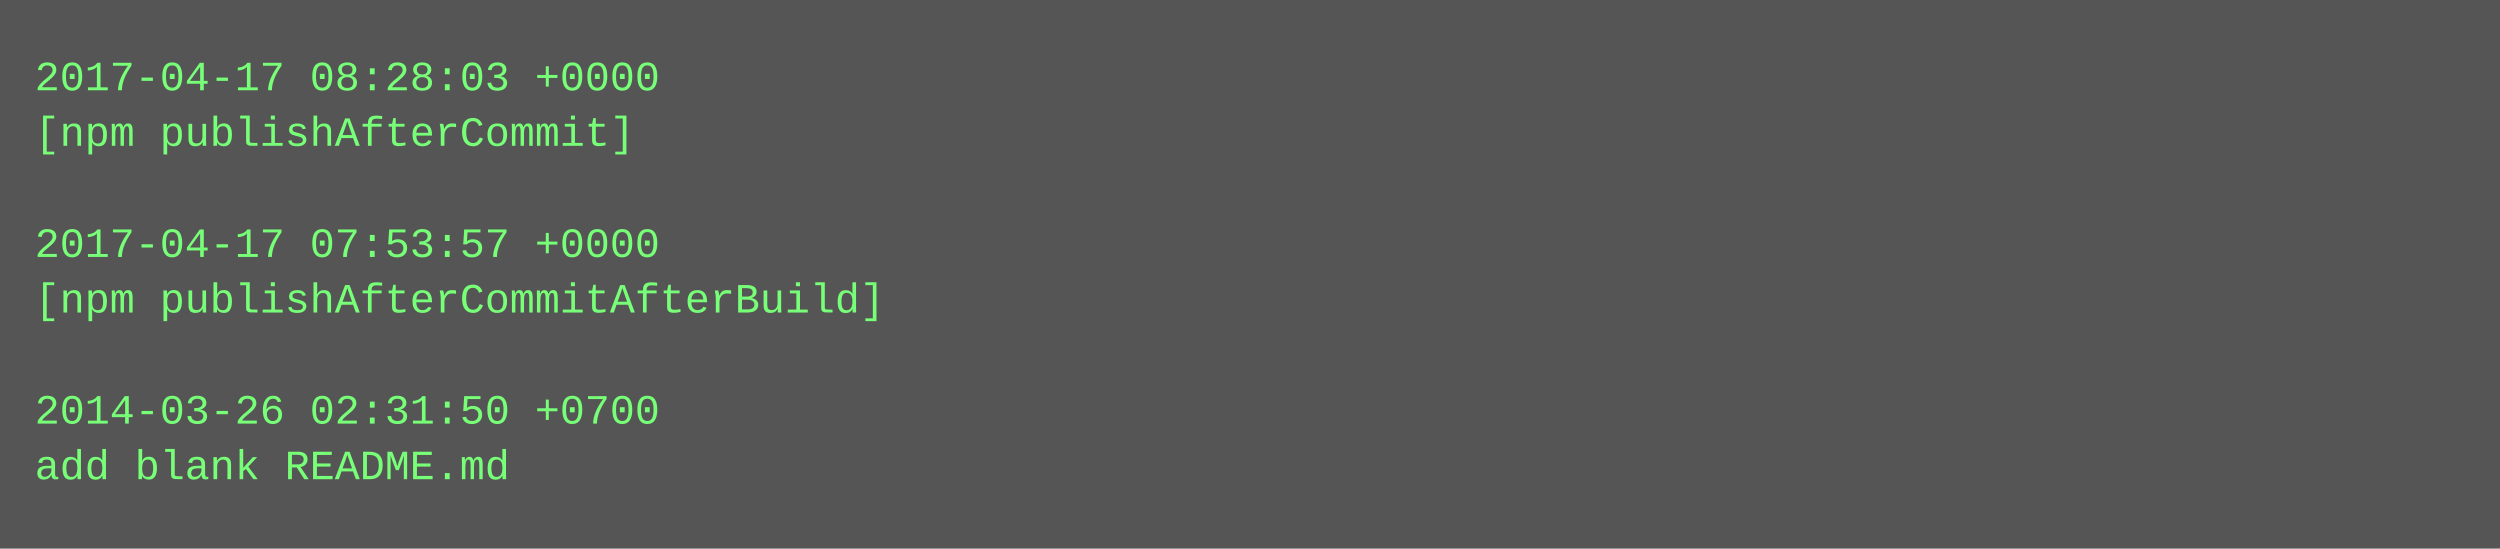
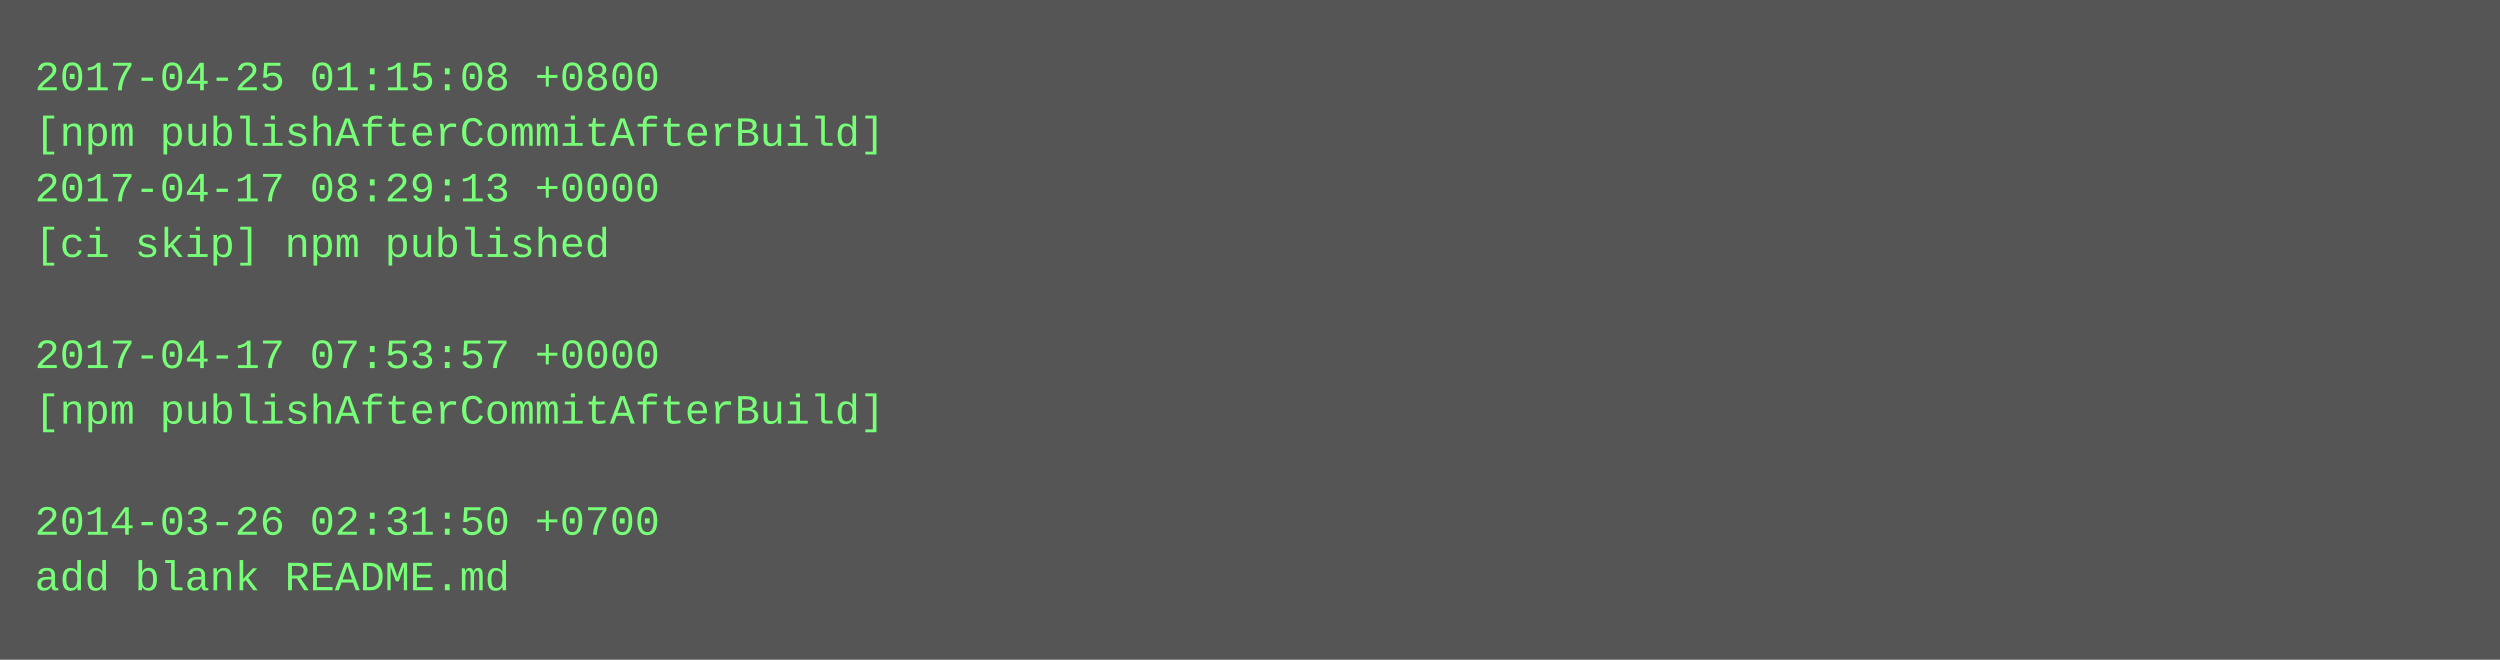
- <svg xmlns="http://www.w3.org/2000/svg" height="158" width="720">
-   <rect height="158" fill="#555" width="720" />
+ <svg xmlns="http://www.w3.org/2000/svg" height="190" width="720">
+   <rect height="190" fill="#555" width="720" />
  <text fill="#7f7" font-family="Courier New" font-size="12" xml:space="preserve">
-     <tspan x="10" y="26">2017-04-17 08:28:03 +0000</tspan>
-     <tspan x="10" y="42">[npm publishAfterCommit]</tspan>
-     <tspan x="10" y="58" />
-     <tspan x="10" y="74">2017-04-17 07:53:57 +0000</tspan>
-     <tspan x="10" y="90">[npm publishAfterCommitAfterBuild]</tspan>
-     <tspan x="10" y="106" />
-     <tspan x="10" y="122">2014-03-26 02:31:50 +0700</tspan>
-     <tspan x="10" y="138">add blank README.md</tspan>
+     <tspan x="10" y="26">2017-04-25 01:15:08 +0800</tspan>
+     <tspan x="10" y="42">[npm publishAfterCommitAfterBuild]</tspan>
+     <tspan x="10" y="58">2017-04-17 08:29:13 +0000</tspan>
+     <tspan x="10" y="74">[ci skip] npm published</tspan>
+     <tspan x="10" y="90" />
+     <tspan x="10" y="106">2017-04-17 07:53:57 +0000</tspan>
+     <tspan x="10" y="122">[npm publishAfterCommitAfterBuild]</tspan>
+     <tspan x="10" y="138" />
+     <tspan x="10" y="154">2014-03-26 02:31:50 +0700</tspan>
+     <tspan x="10" y="170">add blank README.md</tspan>
  </text>
</svg>
